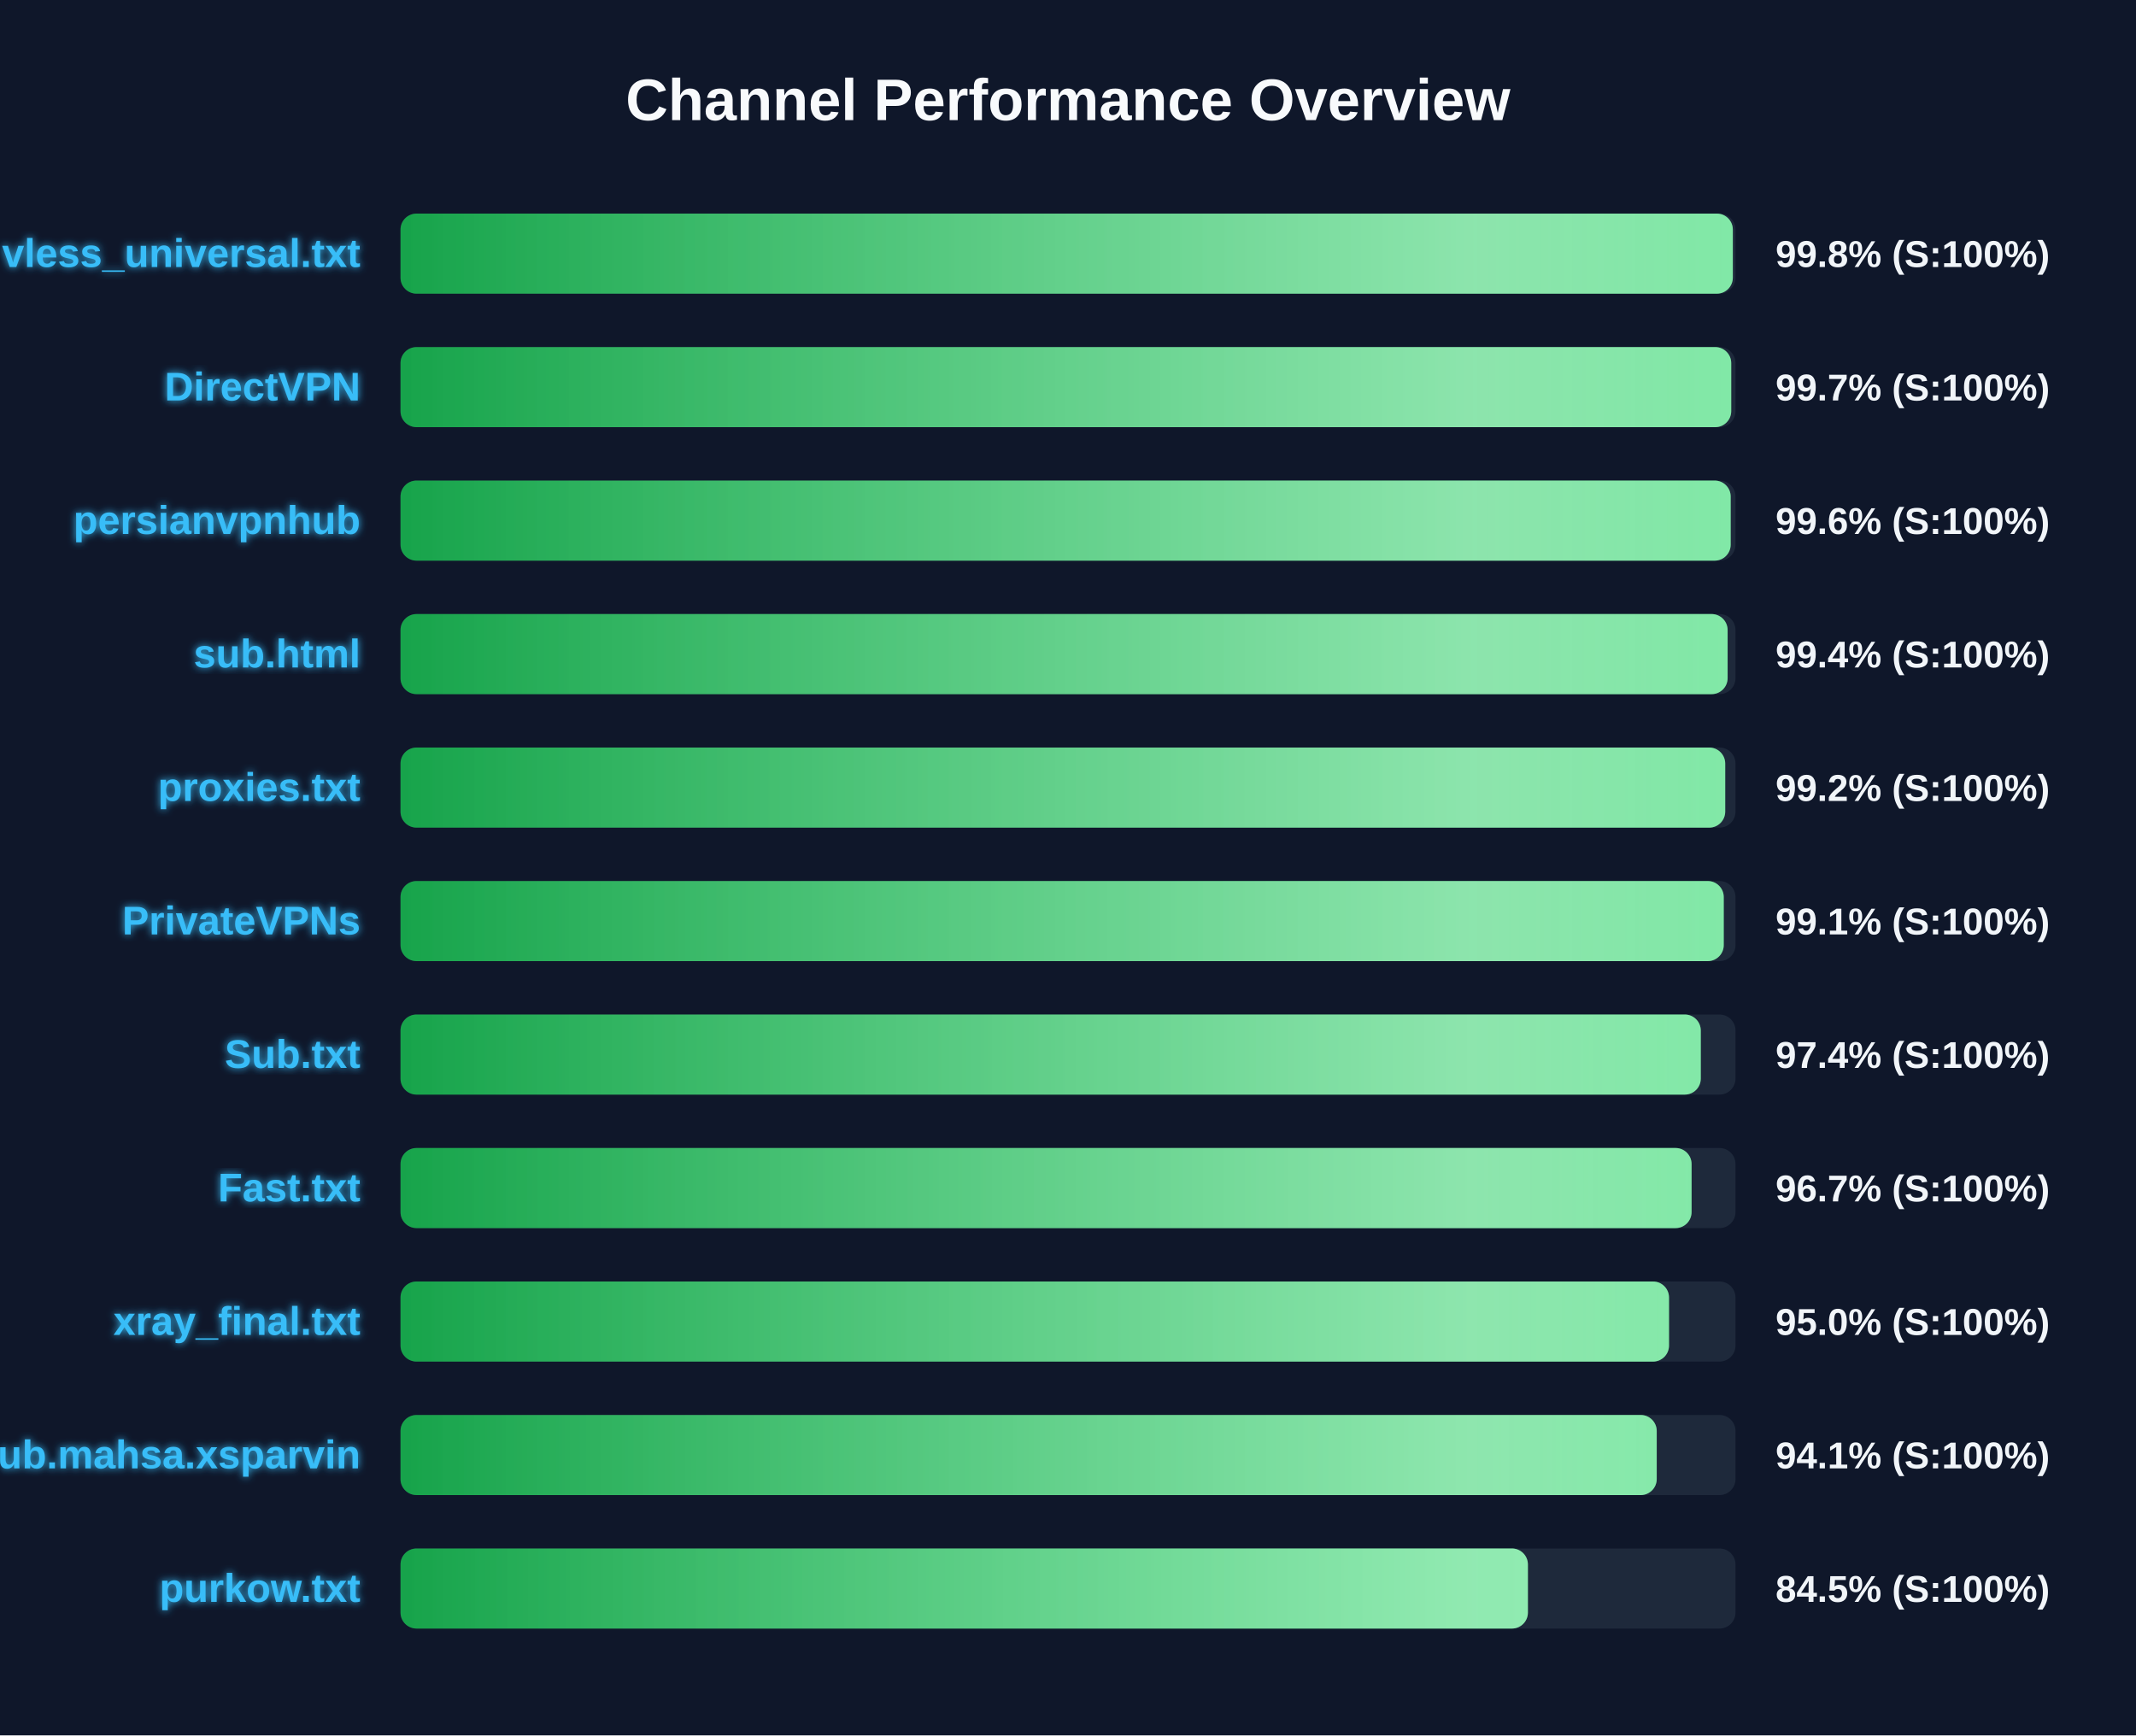
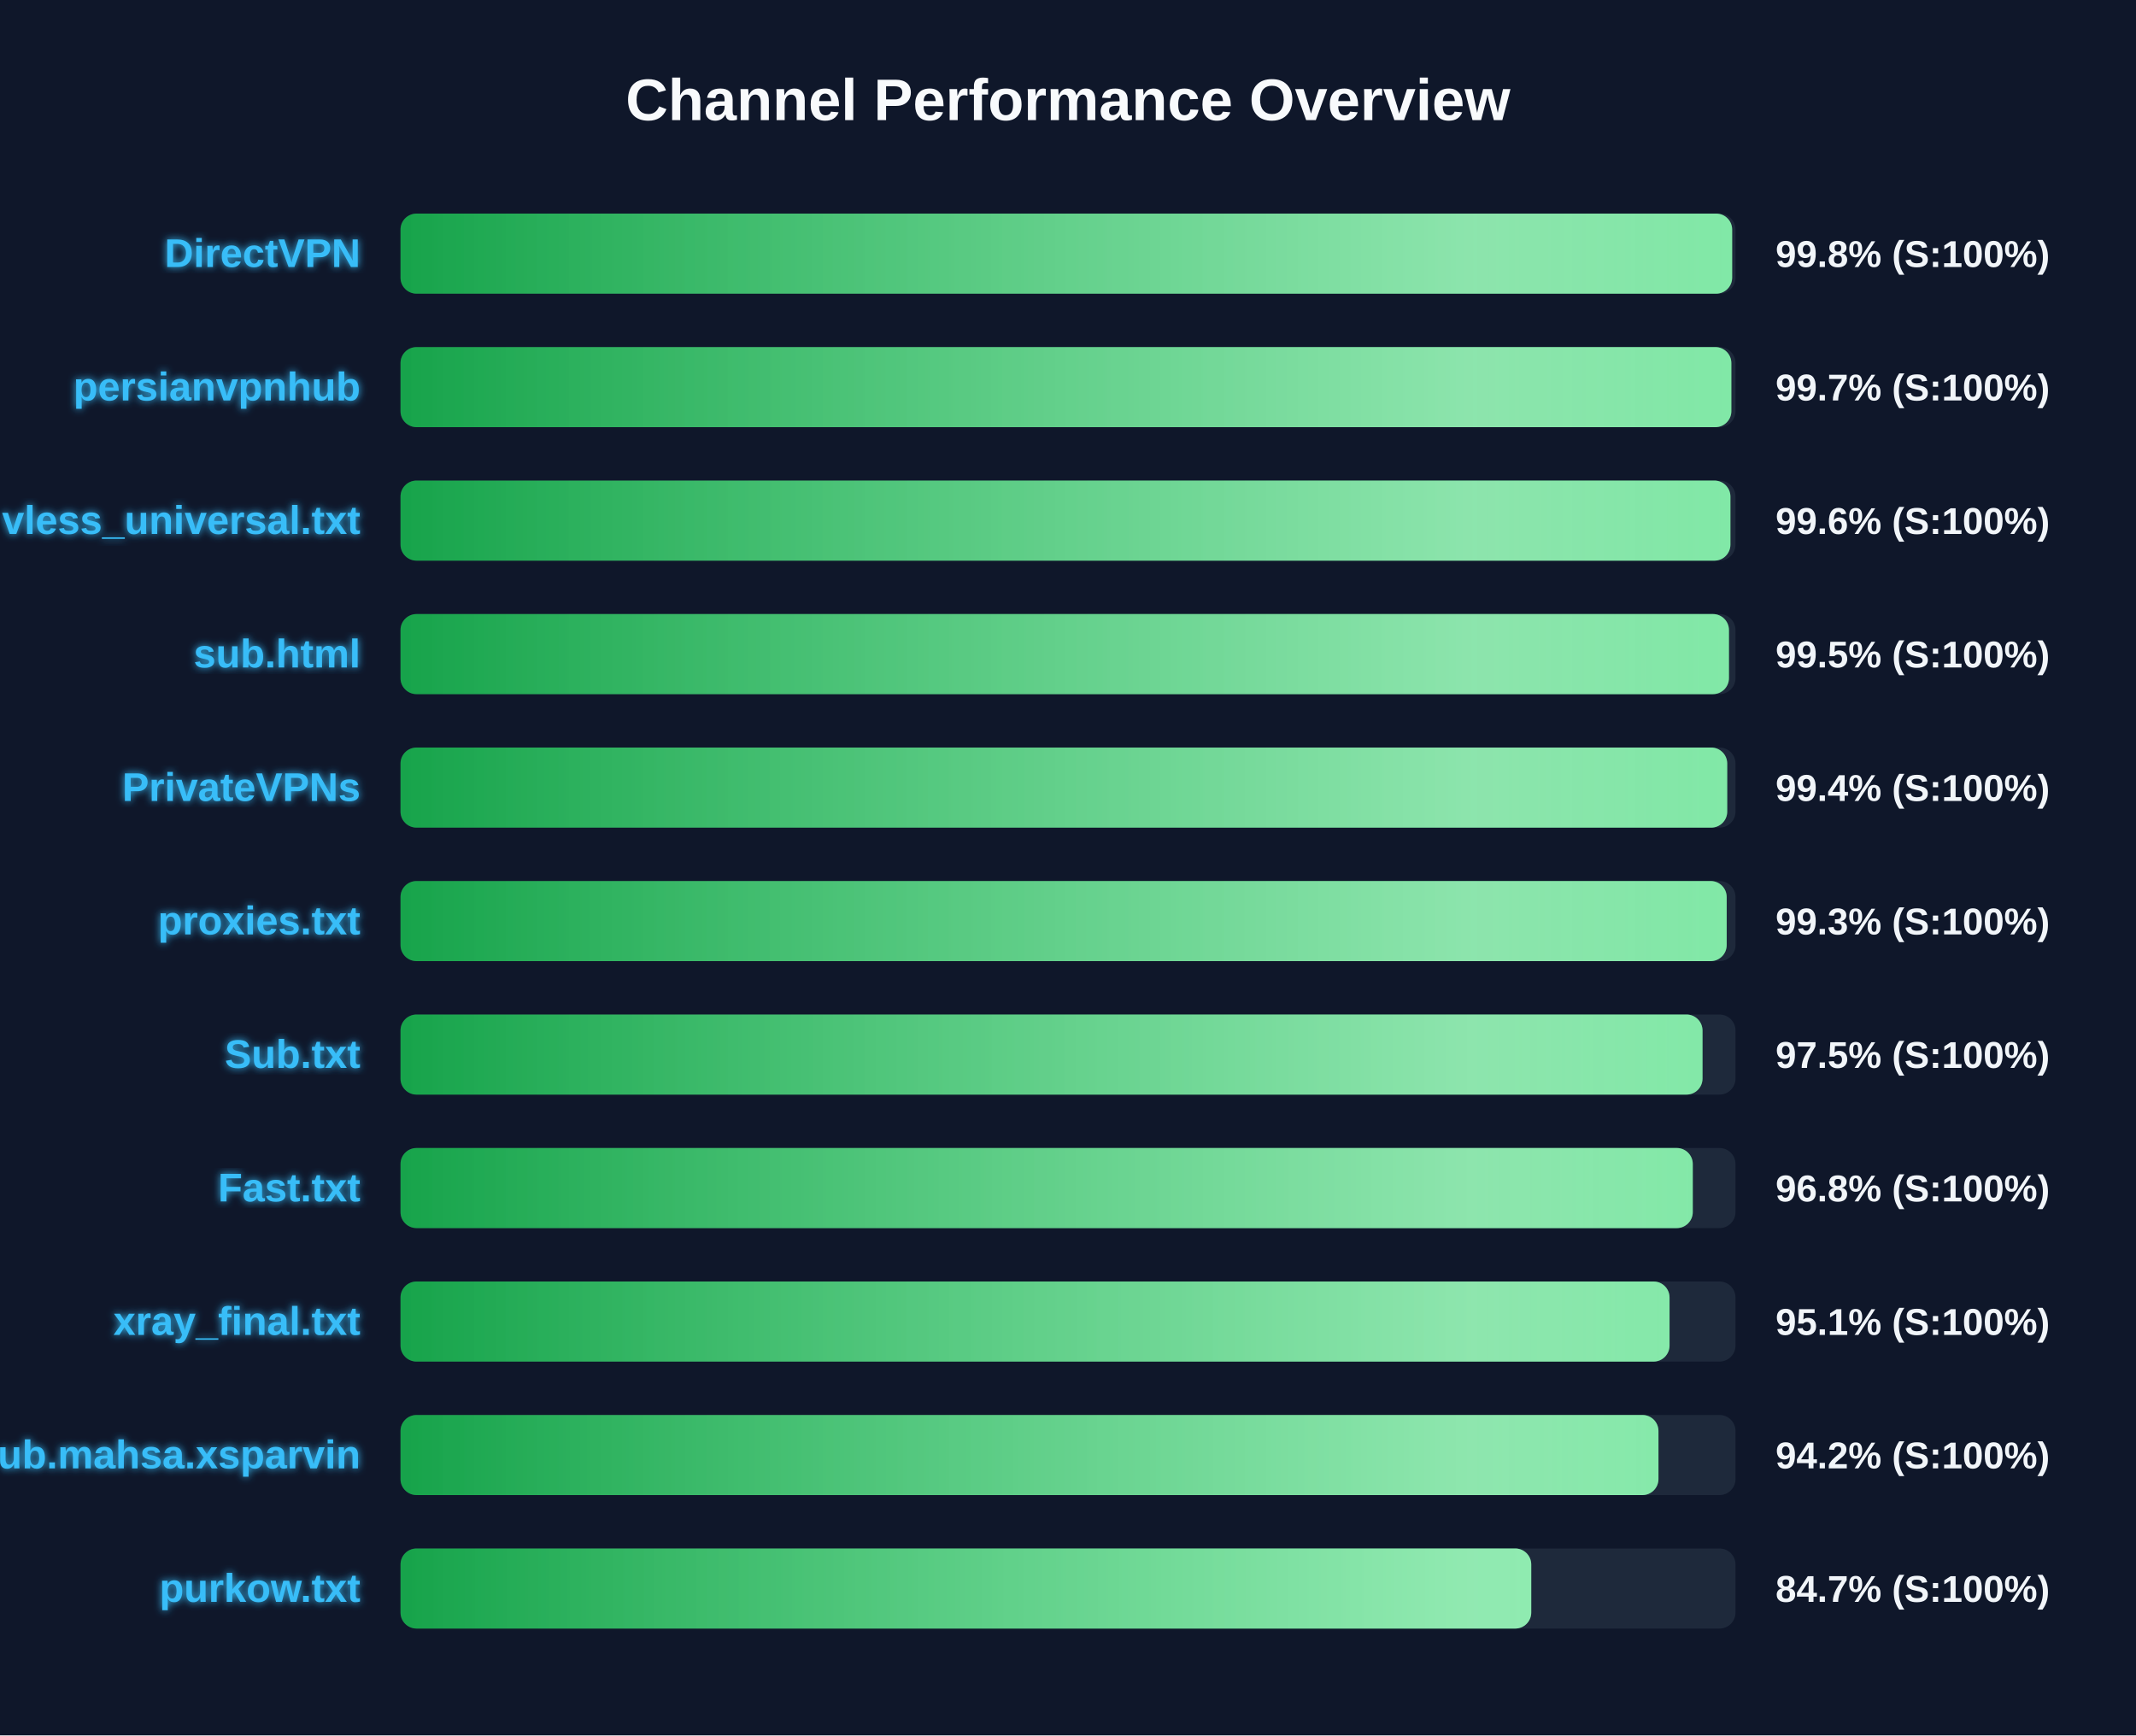
<svg xmlns="http://www.w3.org/2000/svg" width="800" height="650" version="1.1">
  <defs>
    <linearGradient id="grad-green" x1="0%" y1="0%" x2="100%" y2="0%">
      <stop offset="0%" stop-color="#16a34a" />
      <stop offset="100%" stop-color="#4ade80" />
    </linearGradient>
    <linearGradient id="grad-yellow" x1="0%" y1="0%" x2="100%" y2="0%">
      <stop offset="0%" stop-color="#ca8a04" />
      <stop offset="100%" stop-color="#fde047" />
    </linearGradient>
    <linearGradient id="grad-red" x1="0%" y1="0%" x2="100%" y2="0%">
      <stop offset="0%" stop-color="#dc2626" />
      <stop offset="100%" stop-color="#f87171" />
    </linearGradient>
    <linearGradient id="shimmer" x1="0%" y1="0%" x2="100%" y2="0%">
      <stop offset="0%" stop-color="rgba(255,255,255,0)" />
      <stop offset="50%" stop-color="rgba(255,255,255,0.4)" />
      <stop offset="100%" stop-color="rgba(255,255,255,0)" />
    </linearGradient>
    <filter id="glow" x="-20%" y="-20%" width="140%" height="140%">
      <feGaussianBlur stdDeviation="1.5" result="blur" />
      <feComposite in="SourceGraphic" in2="blur" operator="over" />
    </filter>
  </defs>
  <style>
        .bg-rect { fill: #0f172a; }
        .title { font: bold 22px 'Segoe UI', Arial, sans-serif; fill: #f8fafc; }
        .row { font: bold 15px 'Segoe UI', Arial, sans-serif; fill: #38bdf8; filter: url(#glow); }
        .score { font: bold 14px 'Segoe UI', Arial, sans-serif; fill: #f1f5f9; }
        @keyframes shimmer-anim {
            0% { transform: translateX(-100%); }
            100% { transform: translateX(200%); }
        }
        .shimmer-rect {
            animation: shimmer-anim 2.5s infinite linear;
        }
    </style>
  <rect width="100%" height="100%" class="bg-rect" />
  <text x="400" y="45" text-anchor="middle" class="title">Channel Performance Overview</text>
  <rect x="150" y="80" width="500" height="30" fill="#1e293b" rx="6" />
  <clipPath id="clip-0">
-     <rect x="150" y="80" width="499.0" height="30" rx="6" />
+     <rect x="150" y="80" width="498.75" height="30" rx="6" />
  </clipPath>
-   <rect x="150" y="80" width="499.0" height="30" fill="url(#grad-green)" rx="6" />
+   <rect x="150" y="80" width="498.75" height="30" fill="url(#grad-green)" rx="6" />
  <g clip-path="url(#clip-0)">
    <rect x="150" y="80" width="100%" height="30" fill="url(#shimmer)" class="shimmer-rect" />
  </g>
-   <text x="135" y="100" text-anchor="end" class="row">vless_universal.txt</text>
+   <text x="135" y="100" text-anchor="end" class="row">DirectVPN</text>
  <text x="665" y="100" text-anchor="start" class="score">99.8% (S:100%)</text>
  <rect x="150" y="130" width="500" height="30" fill="#1e293b" rx="6" />
  <clipPath id="clip-1">
-     <rect x="150" y="130" width="498.4" height="30" rx="6" />
+     <rect x="150" y="130" width="498.45" height="30" rx="6" />
  </clipPath>
-   <rect x="150" y="130" width="498.4" height="30" fill="url(#grad-green)" rx="6" />
+   <rect x="150" y="130" width="498.45" height="30" fill="url(#grad-green)" rx="6" />
  <g clip-path="url(#clip-1)">
    <rect x="150" y="130" width="100%" height="30" fill="url(#shimmer)" class="shimmer-rect" />
  </g>
-   <text x="135" y="150" text-anchor="end" class="row">DirectVPN</text>
+   <text x="135" y="150" text-anchor="end" class="row">persianvpnhub</text>
  <text x="665" y="150" text-anchor="start" class="score">99.7% (S:100%)</text>
  <rect x="150" y="180" width="500" height="30" fill="#1e293b" rx="6" />
  <clipPath id="clip-2">
-     <rect x="150" y="180" width="498.2" height="30" rx="6" />
+     <rect x="150" y="180" width="498.1" height="30" rx="6" />
  </clipPath>
-   <rect x="150" y="180" width="498.2" height="30" fill="url(#grad-green)" rx="6" />
+   <rect x="150" y="180" width="498.1" height="30" fill="url(#grad-green)" rx="6" />
  <g clip-path="url(#clip-2)">
    <rect x="150" y="180" width="100%" height="30" fill="url(#shimmer)" class="shimmer-rect" />
  </g>
-   <text x="135" y="200" text-anchor="end" class="row">persianvpnhub</text>
+   <text x="135" y="200" text-anchor="end" class="row">vless_universal.txt</text>
  <text x="665" y="200" text-anchor="start" class="score">99.6% (S:100%)</text>
  <rect x="150" y="230" width="500" height="30" fill="#1e293b" rx="6" />
  <clipPath id="clip-3">
-     <rect x="150" y="230" width="497.05" height="30" rx="6" />
+     <rect x="150" y="230" width="497.55" height="30" rx="6" />
  </clipPath>
-   <rect x="150" y="230" width="497.05" height="30" fill="url(#grad-green)" rx="6" />
+   <rect x="150" y="230" width="497.55" height="30" fill="url(#grad-green)" rx="6" />
  <g clip-path="url(#clip-3)">
    <rect x="150" y="230" width="100%" height="30" fill="url(#shimmer)" class="shimmer-rect" />
  </g>
  <text x="135" y="250" text-anchor="end" class="row">sub.html</text>
-   <text x="665" y="250" text-anchor="start" class="score">99.4% (S:100%)</text>
+   <text x="665" y="250" text-anchor="start" class="score">99.5% (S:100%)</text>
  <rect x="150" y="280" width="500" height="30" fill="#1e293b" rx="6" />
  <clipPath id="clip-4">
-     <rect x="150" y="280" width="496.15" height="30" rx="6" />
+     <rect x="150" y="280" width="496.9" height="30" rx="6" />
  </clipPath>
-   <rect x="150" y="280" width="496.15" height="30" fill="url(#grad-green)" rx="6" />
+   <rect x="150" y="280" width="496.9" height="30" fill="url(#grad-green)" rx="6" />
  <g clip-path="url(#clip-4)">
    <rect x="150" y="280" width="100%" height="30" fill="url(#shimmer)" class="shimmer-rect" />
  </g>
-   <text x="135" y="300" text-anchor="end" class="row">proxies.txt</text>
-   <text x="665" y="300" text-anchor="start" class="score">99.2% (S:100%)</text>
+   <text x="135" y="300" text-anchor="end" class="row">PrivateVPNs</text>
+   <text x="665" y="300" text-anchor="start" class="score">99.4% (S:100%)</text>
  <rect x="150" y="330" width="500" height="30" fill="#1e293b" rx="6" />
  <clipPath id="clip-5">
-     <rect x="150" y="330" width="495.6" height="30" rx="6" />
+     <rect x="150" y="330" width="496.7" height="30" rx="6" />
  </clipPath>
-   <rect x="150" y="330" width="495.6" height="30" fill="url(#grad-green)" rx="6" />
+   <rect x="150" y="330" width="496.7" height="30" fill="url(#grad-green)" rx="6" />
  <g clip-path="url(#clip-5)">
    <rect x="150" y="330" width="100%" height="30" fill="url(#shimmer)" class="shimmer-rect" />
  </g>
-   <text x="135" y="350" text-anchor="end" class="row">PrivateVPNs</text>
-   <text x="665" y="350" text-anchor="start" class="score">99.1% (S:100%)</text>
+   <text x="135" y="350" text-anchor="end" class="row">proxies.txt</text>
+   <text x="665" y="350" text-anchor="start" class="score">99.3% (S:100%)</text>
  <rect x="150" y="380" width="500" height="30" fill="#1e293b" rx="6" />
  <clipPath id="clip-6">
-     <rect x="150" y="380" width="487.0" height="30" rx="6" />
+     <rect x="150" y="380" width="487.65" height="30" rx="6" />
  </clipPath>
-   <rect x="150" y="380" width="487.0" height="30" fill="url(#grad-green)" rx="6" />
+   <rect x="150" y="380" width="487.65" height="30" fill="url(#grad-green)" rx="6" />
  <g clip-path="url(#clip-6)">
    <rect x="150" y="380" width="100%" height="30" fill="url(#shimmer)" class="shimmer-rect" />
  </g>
  <text x="135" y="400" text-anchor="end" class="row">Sub.txt</text>
-   <text x="665" y="400" text-anchor="start" class="score">97.4% (S:100%)</text>
+   <text x="665" y="400" text-anchor="start" class="score">97.5% (S:100%)</text>
  <rect x="150" y="430" width="500" height="30" fill="#1e293b" rx="6" />
  <clipPath id="clip-7">
-     <rect x="150" y="430" width="483.55" height="30" rx="6" />
+     <rect x="150" y="430" width="484.0" height="30" rx="6" />
  </clipPath>
-   <rect x="150" y="430" width="483.55" height="30" fill="url(#grad-green)" rx="6" />
+   <rect x="150" y="430" width="484.0" height="30" fill="url(#grad-green)" rx="6" />
  <g clip-path="url(#clip-7)">
    <rect x="150" y="430" width="100%" height="30" fill="url(#shimmer)" class="shimmer-rect" />
  </g>
  <text x="135" y="450" text-anchor="end" class="row">Fast.txt</text>
-   <text x="665" y="450" text-anchor="start" class="score">96.7% (S:100%)</text>
+   <text x="665" y="450" text-anchor="start" class="score">96.8% (S:100%)</text>
  <rect x="150" y="480" width="500" height="30" fill="#1e293b" rx="6" />
  <clipPath id="clip-8">
-     <rect x="150" y="480" width="475.1" height="30" rx="6" />
+     <rect x="150" y="480" width="475.3" height="30" rx="6" />
  </clipPath>
-   <rect x="150" y="480" width="475.1" height="30" fill="url(#grad-green)" rx="6" />
+   <rect x="150" y="480" width="475.3" height="30" fill="url(#grad-green)" rx="6" />
  <g clip-path="url(#clip-8)">
    <rect x="150" y="480" width="100%" height="30" fill="url(#shimmer)" class="shimmer-rect" />
  </g>
  <text x="135" y="500" text-anchor="end" class="row">xray_final.txt</text>
-   <text x="665" y="500" text-anchor="start" class="score">95.0% (S:100%)</text>
+   <text x="665" y="500" text-anchor="start" class="score">95.1% (S:100%)</text>
  <rect x="150" y="530" width="500" height="30" fill="#1e293b" rx="6" />
  <clipPath id="clip-9">
-     <rect x="150" y="530" width="470.5" height="30" rx="6" />
+     <rect x="150" y="530" width="471.15" height="30" rx="6" />
  </clipPath>
-   <rect x="150" y="530" width="470.5" height="30" fill="url(#grad-green)" rx="6" />
+   <rect x="150" y="530" width="471.15" height="30" fill="url(#grad-green)" rx="6" />
  <g clip-path="url(#clip-9)">
    <rect x="150" y="530" width="100%" height="30" fill="url(#shimmer)" class="shimmer-rect" />
  </g>
  <text x="135" y="550" text-anchor="end" class="row">Sub.mahsa.xsparvin</text>
-   <text x="665" y="550" text-anchor="start" class="score">94.1% (S:100%)</text>
+   <text x="665" y="550" text-anchor="start" class="score">94.2% (S:100%)</text>
  <rect x="150" y="580" width="500" height="30" fill="#1e293b" rx="6" />
  <clipPath id="clip-10">
-     <rect x="150" y="580" width="422.25" height="30" rx="6" />
+     <rect x="150" y="580" width="423.5" height="30" rx="6" />
  </clipPath>
-   <rect x="150" y="580" width="422.25" height="30" fill="url(#grad-green)" rx="6" />
+   <rect x="150" y="580" width="423.5" height="30" fill="url(#grad-green)" rx="6" />
  <g clip-path="url(#clip-10)">
    <rect x="150" y="580" width="100%" height="30" fill="url(#shimmer)" class="shimmer-rect" />
  </g>
  <text x="135" y="600" text-anchor="end" class="row">purkow.txt</text>
-   <text x="665" y="600" text-anchor="start" class="score">84.5% (S:100%)</text>
+   <text x="665" y="600" text-anchor="start" class="score">84.7% (S:100%)</text>
</svg>
